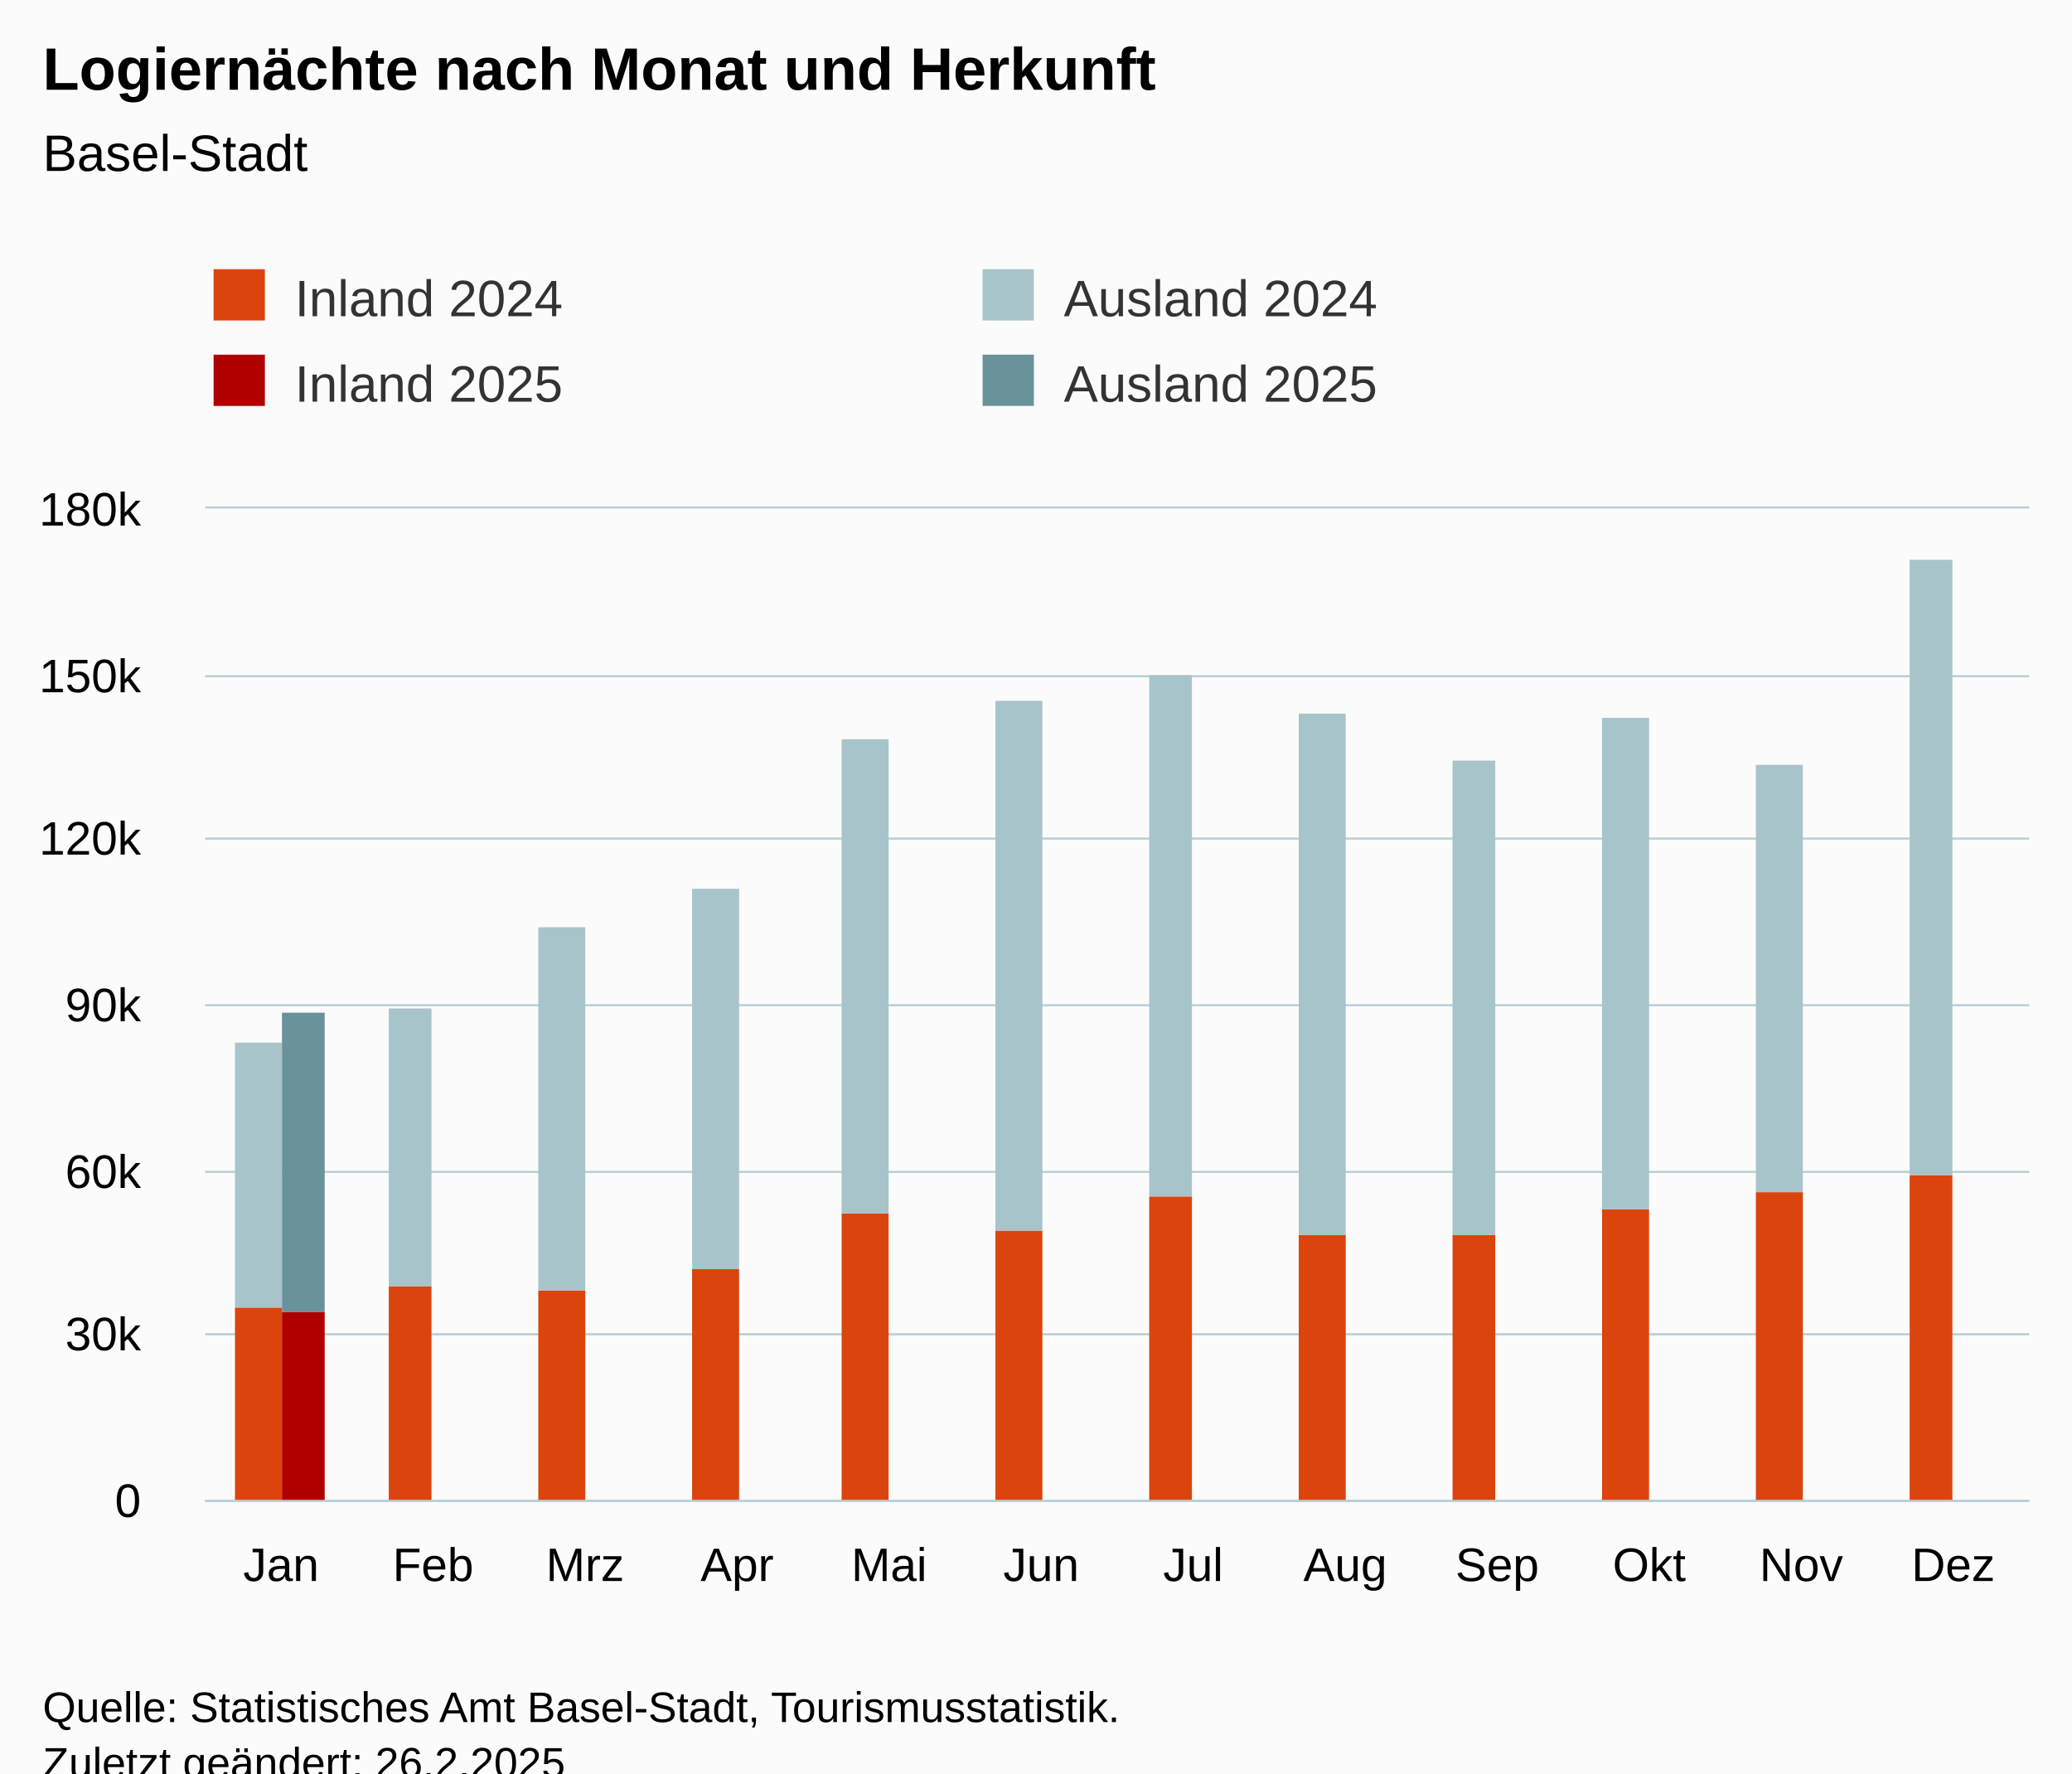
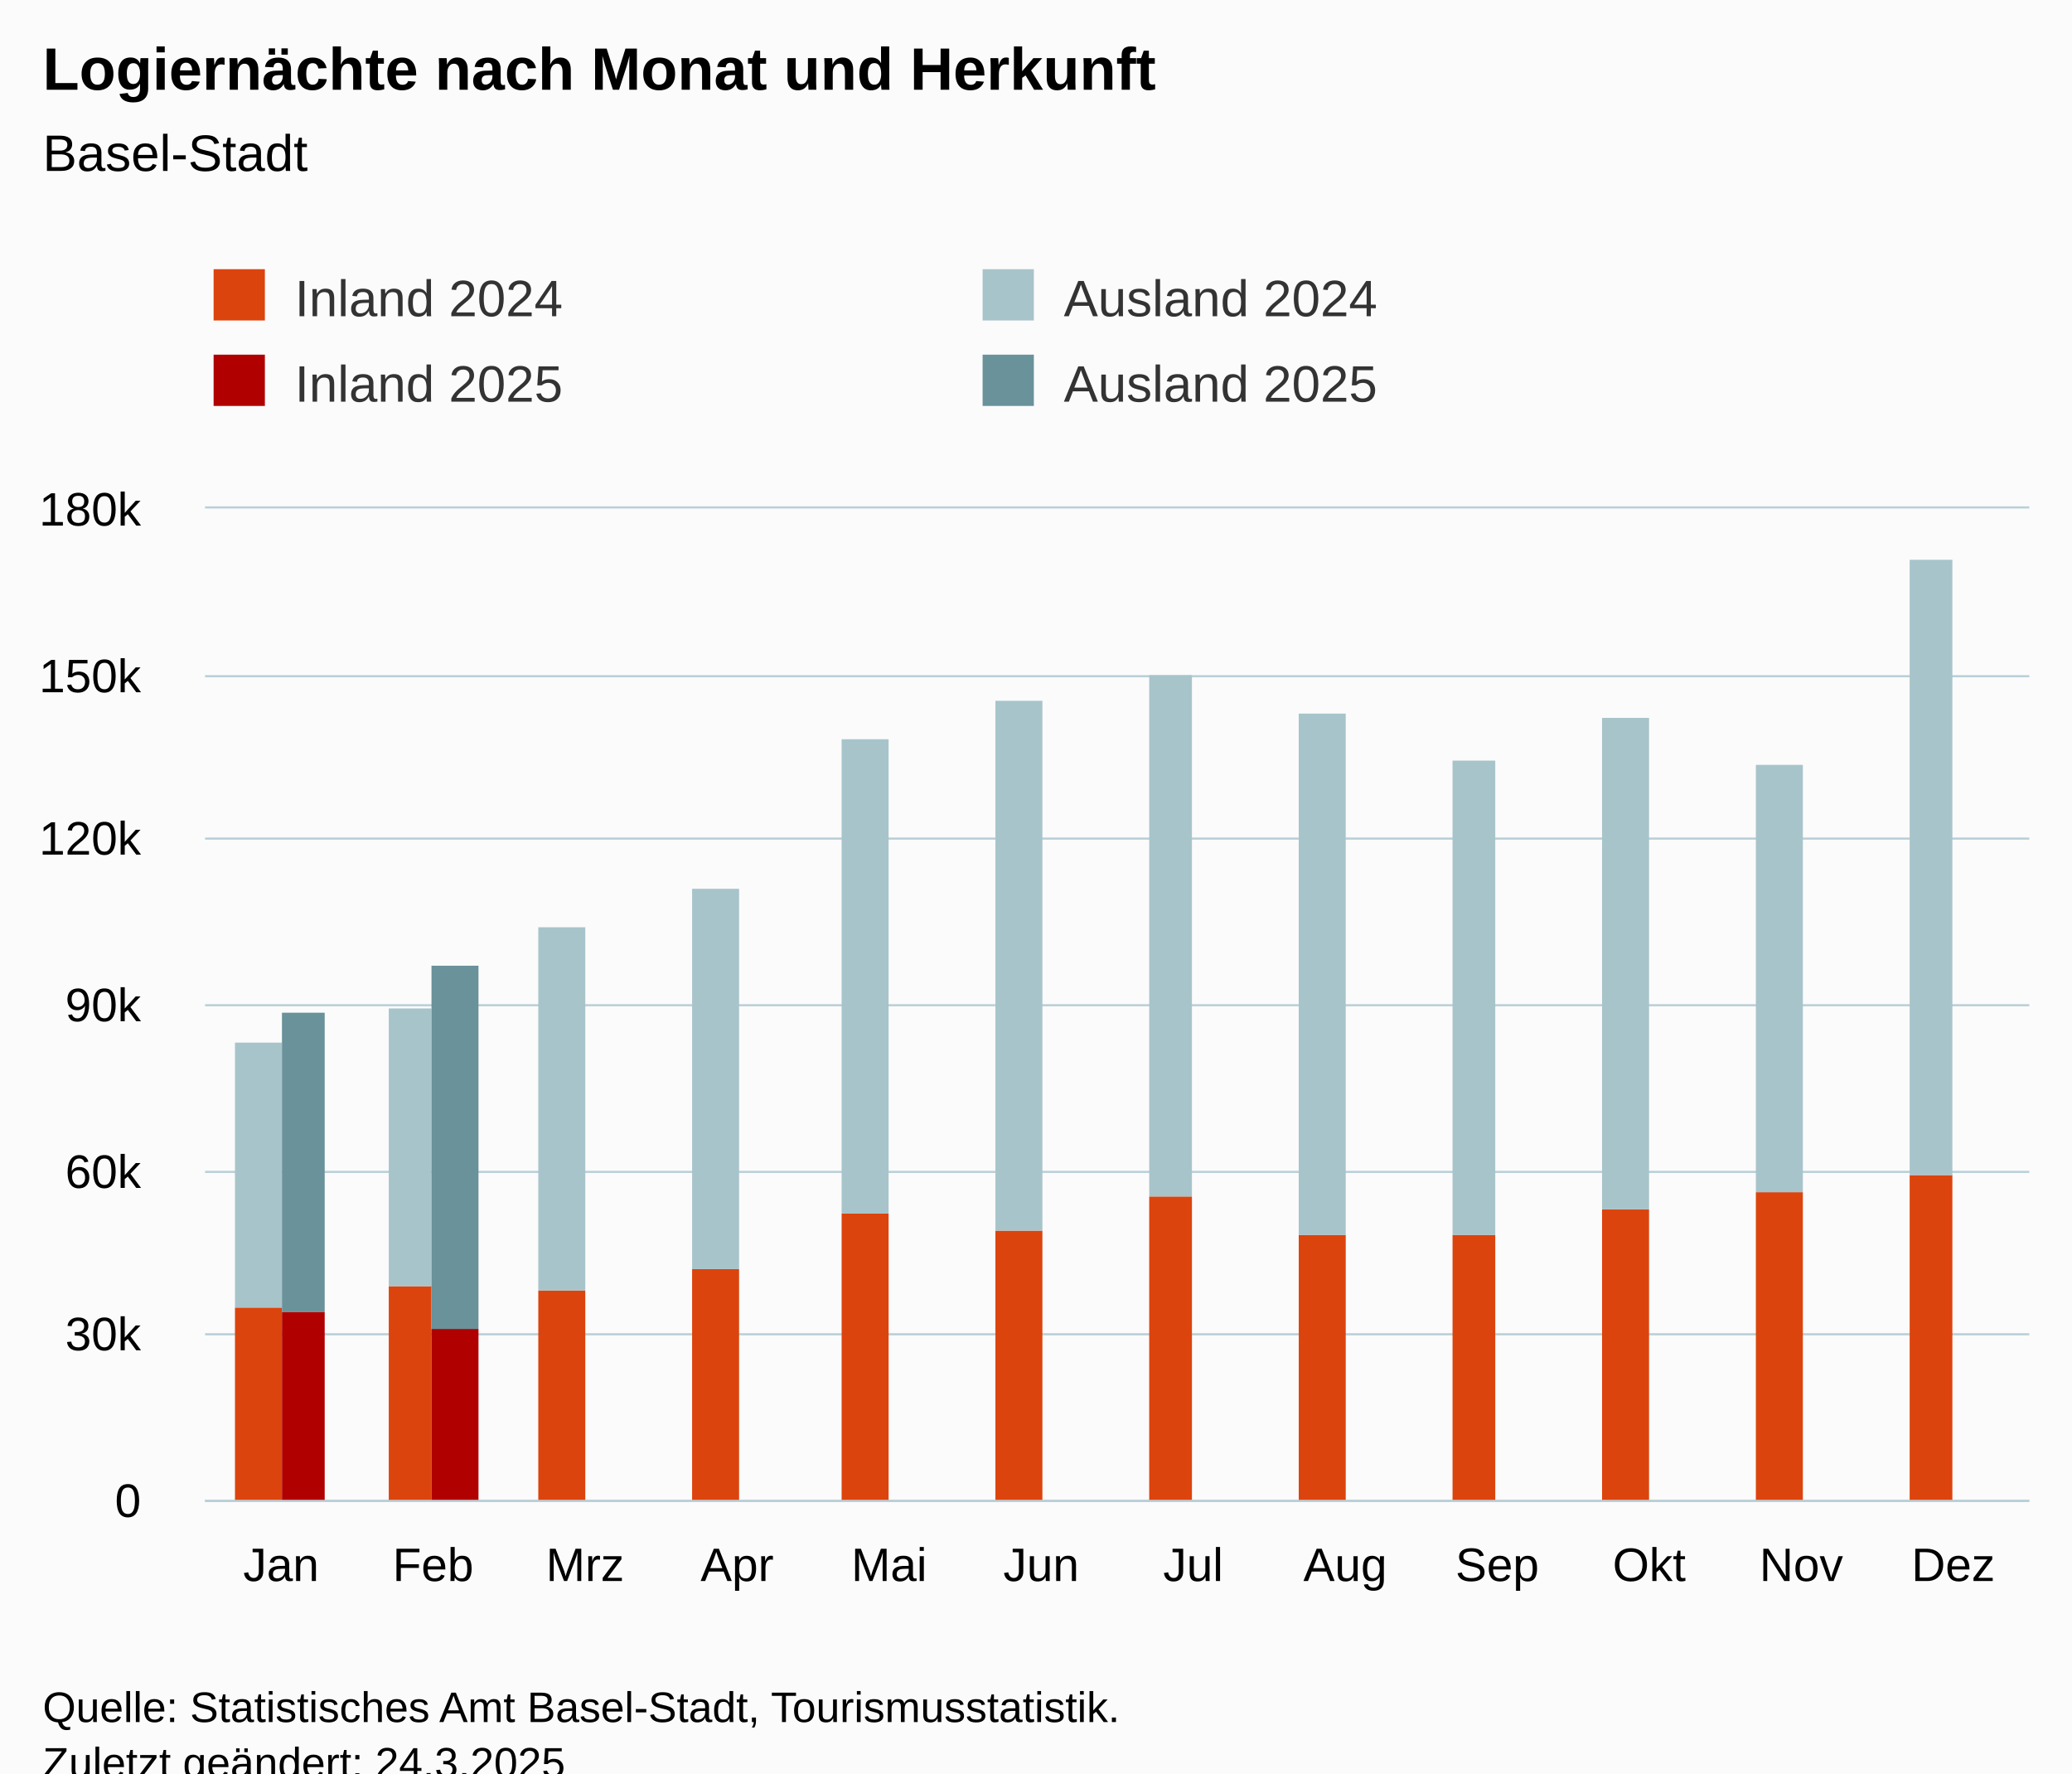
<svg xmlns="http://www.w3.org/2000/svg" version="1.1" class="highcharts-root" style="font-family:Arial;font-size:12px;" viewBox="0 0 485 415">
  <defs>
-     <clipPath id="highcharts-yi18ifa-55-">
+     <clipPath id="highcharts-36a35yu-55-">
      <rect x="0" y="0" width="427" height="232" fill="none" />
    </clipPath>
-     <clipPath id="highcharts-yi18ifa-68-">
+     <clipPath id="highcharts-36a35yu-68-">
      <rect x="0" y="0" width="427" height="232" fill="none" />
    </clipPath>
-     <clipPath id="highcharts-yi18ifa-105-">
+     <clipPath id="highcharts-36a35yu-105-">
      <rect x="48" y="119" width="427" height="232" fill="none" />
    </clipPath>
  </defs>
  <rect fill="#fbfbfb" class="highcharts-background" x="0" y="0" width="485" height="428" rx="0" ry="0" />
  <rect fill="none" class="highcharts-plot-background" x="48" y="119" width="427" height="232" />
  <g class="highcharts-pane-group" data-z-index="0" />
  <g class="highcharts-grid highcharts-xaxis-grid" data-z-index="1">
    <path fill="none" data-z-index="1" class="highcharts-grid-line" d="M 83.5 119 L 83.5 351" opacity="1" />
    <path fill="none" data-z-index="1" class="highcharts-grid-line" d="M 118.5 119 L 118.5 351" opacity="1" />
    <path fill="none" data-z-index="1" class="highcharts-grid-line" d="M 154.5 119 L 154.5 351" opacity="1" />
    <path fill="none" data-z-index="1" class="highcharts-grid-line" d="M 189.5 119 L 189.5 351" opacity="1" />
    <path fill="none" data-z-index="1" class="highcharts-grid-line" d="M 225.5 119 L 225.5 351" opacity="1" />
    <path fill="none" data-z-index="1" class="highcharts-grid-line" d="M 261.5 119 L 261.5 351" opacity="1" />
    <path fill="none" data-z-index="1" class="highcharts-grid-line" d="M 296.5 119 L 296.5 351" opacity="1" />
    <path fill="none" data-z-index="1" class="highcharts-grid-line" d="M 332.5 119 L 332.5 351" opacity="1" />
    <path fill="none" data-z-index="1" class="highcharts-grid-line" d="M 367.5 119 L 367.5 351" opacity="1" />
    <path fill="none" data-z-index="1" class="highcharts-grid-line" d="M 403.5 119 L 403.5 351" opacity="1" />
    <path fill="none" data-z-index="1" class="highcharts-grid-line" d="M 438.5 119 L 438.5 351" opacity="1" />
    <path fill="none" data-z-index="1" class="highcharts-grid-line" d="M 474.5 119 L 474.5 351" opacity="1" />
    <path fill="none" data-z-index="1" class="highcharts-grid-line" d="M 47.5 119 L 47.5 351" opacity="1" />
  </g>
  <g class="highcharts-grid highcharts-yaxis-grid" data-z-index="1">
    <path fill="none" stroke="#B9CFD7" stroke-width="0.5" data-z-index="1" class="highcharts-grid-line" d="M 48 351.25 L 475 351.25" opacity="1" />
    <path fill="none" stroke="#B9CFD7" stroke-width="0.5" data-z-index="1" class="highcharts-grid-line" d="M 48 312.25 L 475 312.25" opacity="1" />
    <path fill="none" stroke="#B9CFD7" stroke-width="0.5" data-z-index="1" class="highcharts-grid-line" d="M 48 274.25 L 475 274.25" opacity="1" />
    <path fill="none" stroke="#B9CFD7" stroke-width="0.5" data-z-index="1" class="highcharts-grid-line" d="M 48 235.25 L 475 235.25" opacity="1" />
    <path fill="none" stroke="#B9CFD7" stroke-width="0.5" data-z-index="1" class="highcharts-grid-line" d="M 48 196.25 L 475 196.25" opacity="1" />
    <path fill="none" stroke="#B9CFD7" stroke-width="0.5" data-z-index="1" class="highcharts-grid-line" d="M 48 158.25 L 475 158.25" opacity="1" />
    <path fill="none" stroke="#B9CFD7" stroke-width="0.5" data-z-index="1" class="highcharts-grid-line" d="M 48 118.75 L 475 118.75" opacity="1" />
  </g>
  <rect fill="none" class="highcharts-plot-border" data-z-index="1" x="48" y="119" width="427" height="232" />
  <g class="highcharts-axis highcharts-xaxis" data-z-index="2">
    <path fill="none" class="highcharts-axis-line" stroke="#B9CFD7" stroke-width="0.5" data-z-index="7" d="M 48 351.25 L 475 351.25" />
  </g>
  <g class="highcharts-axis highcharts-yaxis" data-z-index="2">
    <path fill="none" class="highcharts-axis-line" data-z-index="7" d="M 48 119 L 48 351" />
  </g>
  <g class="highcharts-series-group" data-z-index="3">
-     <g class="highcharts-series highcharts-series-0 highcharts-column-series" data-z-index="0.1" opacity="1" transform="translate(48,119) scale(1 1)" clip-path="url(#highcharts-yi18ifa-68-)">
+     <g class="highcharts-series highcharts-series-0 highcharts-column-series" data-z-index="0.1" opacity="1" transform="translate(48,119) scale(1 1)" clip-path="url(#highcharts-36a35yu-68-)">
      <rect x="7" y="187" width="11" height="46" fill="rgb(220, 68, 14)" opacity="1" class="highcharts-point" />
      <rect x="43" y="182" width="10" height="51" fill="rgb(220, 68, 14)" opacity="1" class="highcharts-point" />
      <rect x="78" y="183" width="11" height="50" fill="rgb(220, 68, 14)" opacity="1" class="highcharts-point" />
      <rect x="114" y="178" width="11" height="55" fill="rgb(220, 68, 14)" opacity="1" class="highcharts-point" />
      <rect x="149" y="165" width="11" height="68" fill="rgb(220, 68, 14)" opacity="1" class="highcharts-point" />
      <rect x="185" y="169" width="11" height="64" fill="rgb(220, 68, 14)" opacity="1" class="highcharts-point" />
      <rect x="221" y="161" width="10" height="72" fill="rgb(220, 68, 14)" opacity="1" class="highcharts-point" />
      <rect x="256" y="170" width="11" height="63" fill="rgb(220, 68, 14)" opacity="1" class="highcharts-point" />
      <rect x="292" y="170" width="10" height="63" fill="rgb(220, 68, 14)" opacity="1" class="highcharts-point" />
      <rect x="327" y="164" width="11" height="69" fill="rgb(220, 68, 14)" opacity="1" class="highcharts-point" />
      <rect x="363" y="160" width="11" height="73" fill="rgb(220, 68, 14)" opacity="1" class="highcharts-point" />
      <rect x="399" y="156" width="10" height="77" fill="rgb(220, 68, 14)" opacity="1" class="highcharts-point" />
    </g>
    <g class="highcharts-markers highcharts-series-0 highcharts-column-series" data-z-index="0.1" opacity="1" transform="translate(48,119) scale(1 1)" clip-path="none" />
-     <g class="highcharts-series highcharts-series-1 highcharts-column-series" data-z-index="0.1" opacity="1" transform="translate(48,119) scale(1 1)" clip-path="url(#highcharts-yi18ifa-68-)">
+     <g class="highcharts-series highcharts-series-1 highcharts-column-series" data-z-index="0.1" opacity="1" transform="translate(48,119) scale(1 1)" clip-path="url(#highcharts-36a35yu-68-)">
      <rect x="7" y="125" width="11" height="62" fill="rgb(168, 196, 203)" opacity="1" class="highcharts-point" />
      <rect x="43" y="117" width="10" height="65" fill="rgb(168, 196, 203)" opacity="1" class="highcharts-point" />
      <rect x="78" y="98" width="11" height="85" fill="rgb(168, 196, 203)" opacity="1" class="highcharts-point" />
      <rect x="114" y="89" width="11" height="89" fill="rgb(168, 196, 203)" opacity="1" class="highcharts-point" />
      <rect x="149" y="54" width="11" height="111" fill="rgb(168, 196, 203)" opacity="1" class="highcharts-point" />
      <rect x="185" y="45" width="11" height="124" fill="rgb(168, 196, 203)" opacity="1" class="highcharts-point" />
      <rect x="221" y="39" width="10" height="122" fill="rgb(168, 196, 203)" opacity="1" class="highcharts-point" />
      <rect x="256" y="48" width="11" height="122" fill="rgb(168, 196, 203)" opacity="1" class="highcharts-point" />
      <rect x="292" y="59" width="10" height="111" fill="rgb(168, 196, 203)" opacity="1" class="highcharts-point" />
      <rect x="327" y="49" width="11" height="115" fill="rgb(168, 196, 203)" opacity="1" class="highcharts-point" />
      <rect x="363" y="60" width="11" height="100" fill="rgb(168, 196, 203)" opacity="1" class="highcharts-point" />
      <rect x="399" y="12" width="10" height="144" fill="rgb(168, 196, 203)" opacity="1" class="highcharts-point" />
    </g>
    <g class="highcharts-markers highcharts-series-1 highcharts-column-series" data-z-index="0.1" opacity="1" transform="translate(48,119) scale(1 1)" clip-path="none" />
-     <g class="highcharts-series highcharts-series-2 highcharts-column-series" data-z-index="0.1" opacity="1" transform="translate(48,119) scale(1 1)" clip-path="url(#highcharts-yi18ifa-68-)">
+     <g class="highcharts-series highcharts-series-2 highcharts-column-series" data-z-index="0.1" opacity="1" transform="translate(48,119) scale(1 1)" clip-path="url(#highcharts-36a35yu-68-)">
      <rect x="18" y="188" width="10" height="45" fill="rgb(176, 0, 0)" opacity="1" class="highcharts-point" />
-       <rect x="53" y="233" width="11" height="0" fill="rgb(176, 0, 0)" opacity="1" class="highcharts-point highcharts-null-point" />
+       <rect x="53" y="192" width="11" height="41" fill="rgb(176, 0, 0)" opacity="1" class="highcharts-point" />
      <rect x="89" y="233" width="11" height="0" fill="rgb(176, 0, 0)" opacity="1" class="highcharts-point highcharts-null-point" />
      <rect x="125" y="233" width="10" height="0" fill="rgb(176, 0, 0)" opacity="1" class="highcharts-point highcharts-null-point" />
      <rect x="160" y="233" width="11" height="0" fill="rgb(176, 0, 0)" opacity="1" class="highcharts-point highcharts-null-point" />
      <rect x="196" y="233" width="10" height="0" fill="rgb(176, 0, 0)" opacity="1" class="highcharts-point highcharts-null-point" />
      <rect x="231" y="233" width="11" height="0" fill="rgb(176, 0, 0)" opacity="1" class="highcharts-point highcharts-null-point" />
      <rect x="267" y="233" width="11" height="0" fill="rgb(176, 0, 0)" opacity="1" class="highcharts-point highcharts-null-point" />
      <rect x="302" y="233" width="11" height="0" fill="rgb(176, 0, 0)" opacity="1" class="highcharts-point highcharts-null-point" />
      <rect x="338" y="233" width="11" height="0" fill="rgb(176, 0, 0)" opacity="1" class="highcharts-point highcharts-null-point" />
      <rect x="374" y="233" width="10" height="0" fill="rgb(176, 0, 0)" opacity="1" class="highcharts-point highcharts-null-point" />
      <rect x="409" y="233" width="11" height="0" fill="rgb(176, 0, 0)" opacity="1" class="highcharts-point highcharts-null-point" />
    </g>
    <g class="highcharts-markers highcharts-series-2 highcharts-column-series" data-z-index="0.1" opacity="1" transform="translate(48,119) scale(1 1)" clip-path="none" />
-     <g class="highcharts-series highcharts-series-3 highcharts-column-series" data-z-index="0.1" opacity="1" transform="translate(48,119) scale(1 1)" clip-path="url(#highcharts-yi18ifa-68-)">
+     <g class="highcharts-series highcharts-series-3 highcharts-column-series" data-z-index="0.1" opacity="1" transform="translate(48,119) scale(1 1)" clip-path="url(#highcharts-36a35yu-68-)">
      <rect x="18" y="118" width="10" height="70" fill="rgb(105, 146, 155)" opacity="1" class="highcharts-point" />
-       <rect x="53" y="233" width="11" height="0" fill="rgb(105, 146, 155)" opacity="1" class="highcharts-point highcharts-null-point" />
+       <rect x="53" y="107" width="11" height="85" fill="rgb(105, 146, 155)" opacity="1" class="highcharts-point" />
      <rect x="89" y="233" width="11" height="0" fill="rgb(105, 146, 155)" opacity="1" class="highcharts-point highcharts-null-point" />
      <rect x="125" y="233" width="10" height="0" fill="rgb(105, 146, 155)" opacity="1" class="highcharts-point highcharts-null-point" />
      <rect x="160" y="233" width="11" height="0" fill="rgb(105, 146, 155)" opacity="1" class="highcharts-point highcharts-null-point" />
      <rect x="196" y="233" width="10" height="0" fill="rgb(105, 146, 155)" opacity="1" class="highcharts-point highcharts-null-point" />
      <rect x="231" y="233" width="11" height="0" fill="rgb(105, 146, 155)" opacity="1" class="highcharts-point highcharts-null-point" />
      <rect x="267" y="233" width="11" height="0" fill="rgb(105, 146, 155)" opacity="1" class="highcharts-point highcharts-null-point" />
      <rect x="302" y="233" width="11" height="0" fill="rgb(105, 146, 155)" opacity="1" class="highcharts-point highcharts-null-point" />
      <rect x="338" y="233" width="11" height="0" fill="rgb(105, 146, 155)" opacity="1" class="highcharts-point highcharts-null-point" />
      <rect x="374" y="233" width="10" height="0" fill="rgb(105, 146, 155)" opacity="1" class="highcharts-point highcharts-null-point" />
      <rect x="409" y="233" width="11" height="0" fill="rgb(105, 146, 155)" opacity="1" class="highcharts-point highcharts-null-point" />
    </g>
    <g class="highcharts-markers highcharts-series-3 highcharts-column-series" data-z-index="0.1" opacity="1" transform="translate(48,119) scale(1 1)" clip-path="none" />
  </g>
  <text x="10" text-anchor="start" class="highcharts-title" data-z-index="4" style="color:#000000;font-size:14px;font-weight:bold;fill:#000000;" y="21">
    <tspan>Logiernächte nach Monat und Herkunft</tspan>
  </text>
  <text x="10" text-anchor="start" class="highcharts-subtitle" data-z-index="4" style="color:#000000;font-size:12px;font-weight:normal;fill:#000000;" y="40">
    <tspan>Basel-Stadt</tspan>
  </text>
  <text x="10" text-anchor="start" class="highcharts-caption" data-z-index="4" style="color:#666666;fill:#666666;" y="385" />
  <g class="highcharts-legend" data-z-index="7" transform="translate(40,56)">
    <rect fill="none" class="highcharts-legend-box" rx="0" ry="0" x="0" y="0" width="356" height="51" visibility="visible" />
    <g data-z-index="1">
      <g>
        <g class="highcharts-legend-item highcharts-column-series highcharts-color-undefined highcharts-series-0" data-z-index="1" transform="translate(8,3)">
          <text x="21" style="color:#333333;cursor:pointer;font-size:12px;font-weight:normal;fill:#333333;" text-anchor="start" data-z-index="2" y="15">
            <tspan>Inland 2024</tspan>
          </text>
          <rect x="2" y="4" width="12" height="12" fill="rgb(220, 68, 14)" class="highcharts-point" data-z-index="3" />
        </g>
        <g class="highcharts-legend-item highcharts-column-series highcharts-color-undefined highcharts-series-1" data-z-index="1" transform="translate(188,3)">
          <text x="21" y="15" style="color:#333333;cursor:pointer;font-size:12px;font-weight:normal;fill:#333333;" text-anchor="start" data-z-index="2">
            <tspan>Ausland 2024</tspan>
          </text>
          <rect x="2" y="4" width="12" height="12" fill="rgb(168, 196, 203)" class="highcharts-point" data-z-index="3" />
        </g>
        <g class="highcharts-legend-item highcharts-column-series highcharts-color-undefined highcharts-series-2" data-z-index="1" transform="translate(8,23)">
          <text x="21" y="15" style="color:#333333;cursor:pointer;font-size:12px;font-weight:normal;fill:#333333;" text-anchor="start" data-z-index="2">
            <tspan>Inland 2025</tspan>
          </text>
          <rect x="2" y="4" width="12" height="12" fill="rgb(176, 0, 0)" class="highcharts-point" data-z-index="3" />
        </g>
        <g class="highcharts-legend-item highcharts-column-series highcharts-color-undefined highcharts-series-3" data-z-index="1" transform="translate(188,23)">
          <text x="21" y="15" style="color:#333333;cursor:pointer;font-size:12px;font-weight:normal;fill:#333333;" text-anchor="start" data-z-index="2">
            <tspan>Ausland 2025</tspan>
          </text>
          <rect x="2" y="4" width="12" height="12" fill="rgb(105, 146, 155)" class="highcharts-point" data-z-index="3" />
        </g>
      </g>
    </g>
  </g>
  <g class="highcharts-axis-labels highcharts-xaxis-labels" data-z-index="7">
    <text x="65.792" style="color:#000000;cursor:default;font-size:11px;fill:#000000;" text-anchor="middle" transform="translate(0,0)" y="370" opacity="1">Jan</text>
    <text x="101.375" style="color:#000000;cursor:default;font-size:11px;fill:#000000;" text-anchor="middle" transform="translate(0,0)" y="370" opacity="1">Feb</text>
    <text x="136.958" style="color:#000000;cursor:default;font-size:11px;fill:#000000;" text-anchor="middle" transform="translate(0,0)" y="370" opacity="1">Mrz</text>
    <text x="172.542" style="color:#000000;cursor:default;font-size:11px;fill:#000000;" text-anchor="middle" transform="translate(0,0)" y="370" opacity="1">Apr</text>
    <text x="208.125" style="color:#000000;cursor:default;font-size:11px;fill:#000000;" text-anchor="middle" transform="translate(0,0)" y="370" opacity="1">Mai</text>
    <text x="243.708" style="color:#000000;cursor:default;font-size:11px;fill:#000000;" text-anchor="middle" transform="translate(0,0)" y="370" opacity="1">Jun</text>
    <text x="279.292" style="color:#000000;cursor:default;font-size:11px;fill:#000000;" text-anchor="middle" transform="translate(0,0)" y="370" opacity="1">Jul</text>
    <text x="314.875" style="color:#000000;cursor:default;font-size:11px;fill:#000000;" text-anchor="middle" transform="translate(0,0)" y="370" opacity="1">Aug</text>
    <text x="350.458" style="color:#000000;cursor:default;font-size:11px;fill:#000000;" text-anchor="middle" transform="translate(0,0)" y="370" opacity="1">Sep</text>
    <text x="386.042" style="color:#000000;cursor:default;font-size:11px;fill:#000000;" text-anchor="middle" transform="translate(0,0)" y="370" opacity="1">Okt</text>
    <text x="421.625" style="color:#000000;cursor:default;font-size:11px;fill:#000000;" text-anchor="middle" transform="translate(0,0)" y="370" opacity="1">Nov</text>
    <text x="457.208" style="color:#000000;cursor:default;font-size:11px;fill:#000000;" text-anchor="middle" transform="translate(0,0)" y="370" opacity="1">Dez</text>
  </g>
  <g class="highcharts-axis-labels highcharts-yaxis-labels" data-z-index="7">
    <text x="33" style="color:#000000;cursor:default;font-size:11px;fill:#000000;" text-anchor="end" transform="translate(0,0)" y="355" opacity="1">0</text>
    <text x="33" style="color:#000000;cursor:default;font-size:11px;fill:#000000;" text-anchor="end" transform="translate(0,0)" y="316" opacity="1">30k</text>
    <text x="33" style="color:#000000;cursor:default;font-size:11px;fill:#000000;" text-anchor="end" transform="translate(0,0)" y="278" opacity="1">60k</text>
    <text x="33" style="color:#000000;cursor:default;font-size:11px;fill:#000000;" text-anchor="end" transform="translate(0,0)" y="239" opacity="1">90k</text>
    <text x="33" style="color:#000000;cursor:default;font-size:11px;fill:#000000;" text-anchor="end" transform="translate(0,0)" y="200" opacity="1">120k</text>
    <text x="33" style="color:#000000;cursor:default;font-size:11px;fill:#000000;" text-anchor="end" transform="translate(0,0)" y="162" opacity="1">150k</text>
    <text x="33" style="color:#000000;cursor:default;font-size:11px;fill:#000000;" text-anchor="end" transform="translate(0,0)" y="123" opacity="1">180k</text>
  </g>
  <text x="10" class="highcharts-credits" text-anchor="start" data-z-index="8" style="cursor:default;color:#000000;font-size:10px;fill:#000000;" y="403">
    <tspan>Quelle: Statistisches Amt Basel-Stadt, Tourismusstatistik.</tspan>
-     <tspan x="10" dy="13">Zuletzt geändert: 26.2.2025</tspan>
+     <tspan x="10" dy="13">Zuletzt geändert: 24.3.2025</tspan>
  </text>
-   <g class="highcharts-control-points" data-z-index="99" clip-path="url(#highcharts-yi18ifa-105-)" />
+   <g class="highcharts-control-points" data-z-index="99" clip-path="url(#highcharts-36a35yu-105-)" />
</svg>
